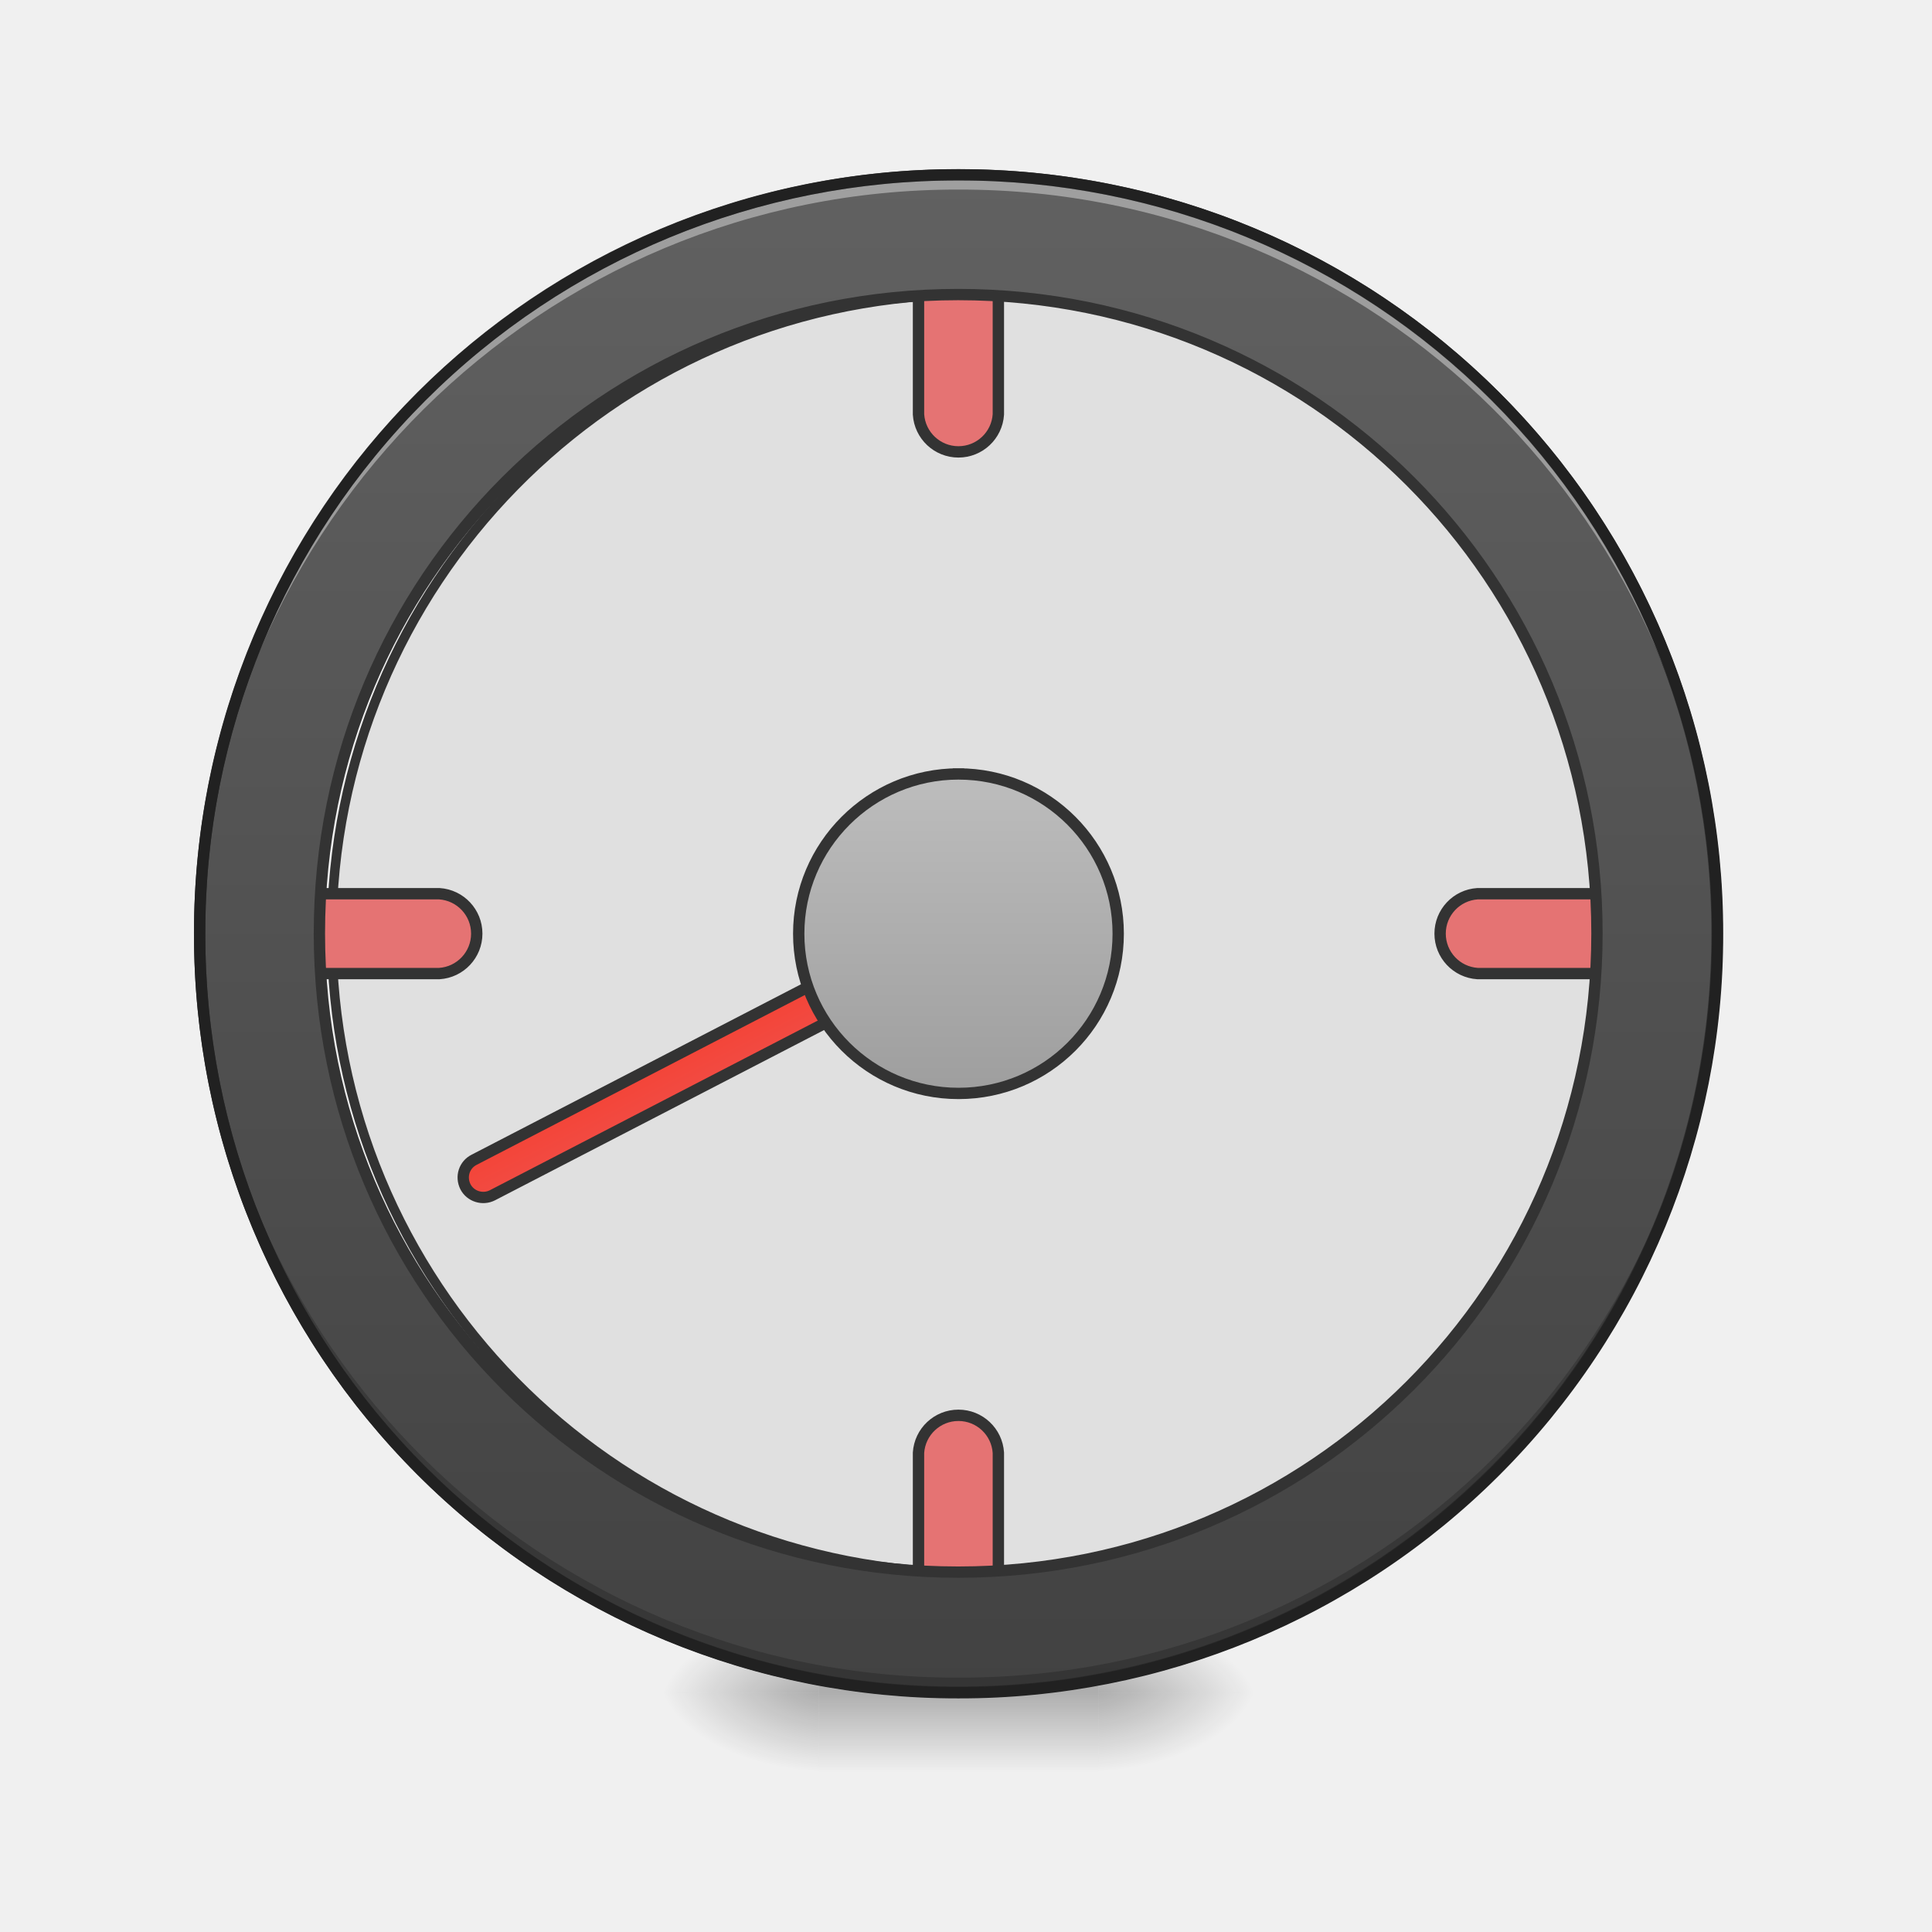
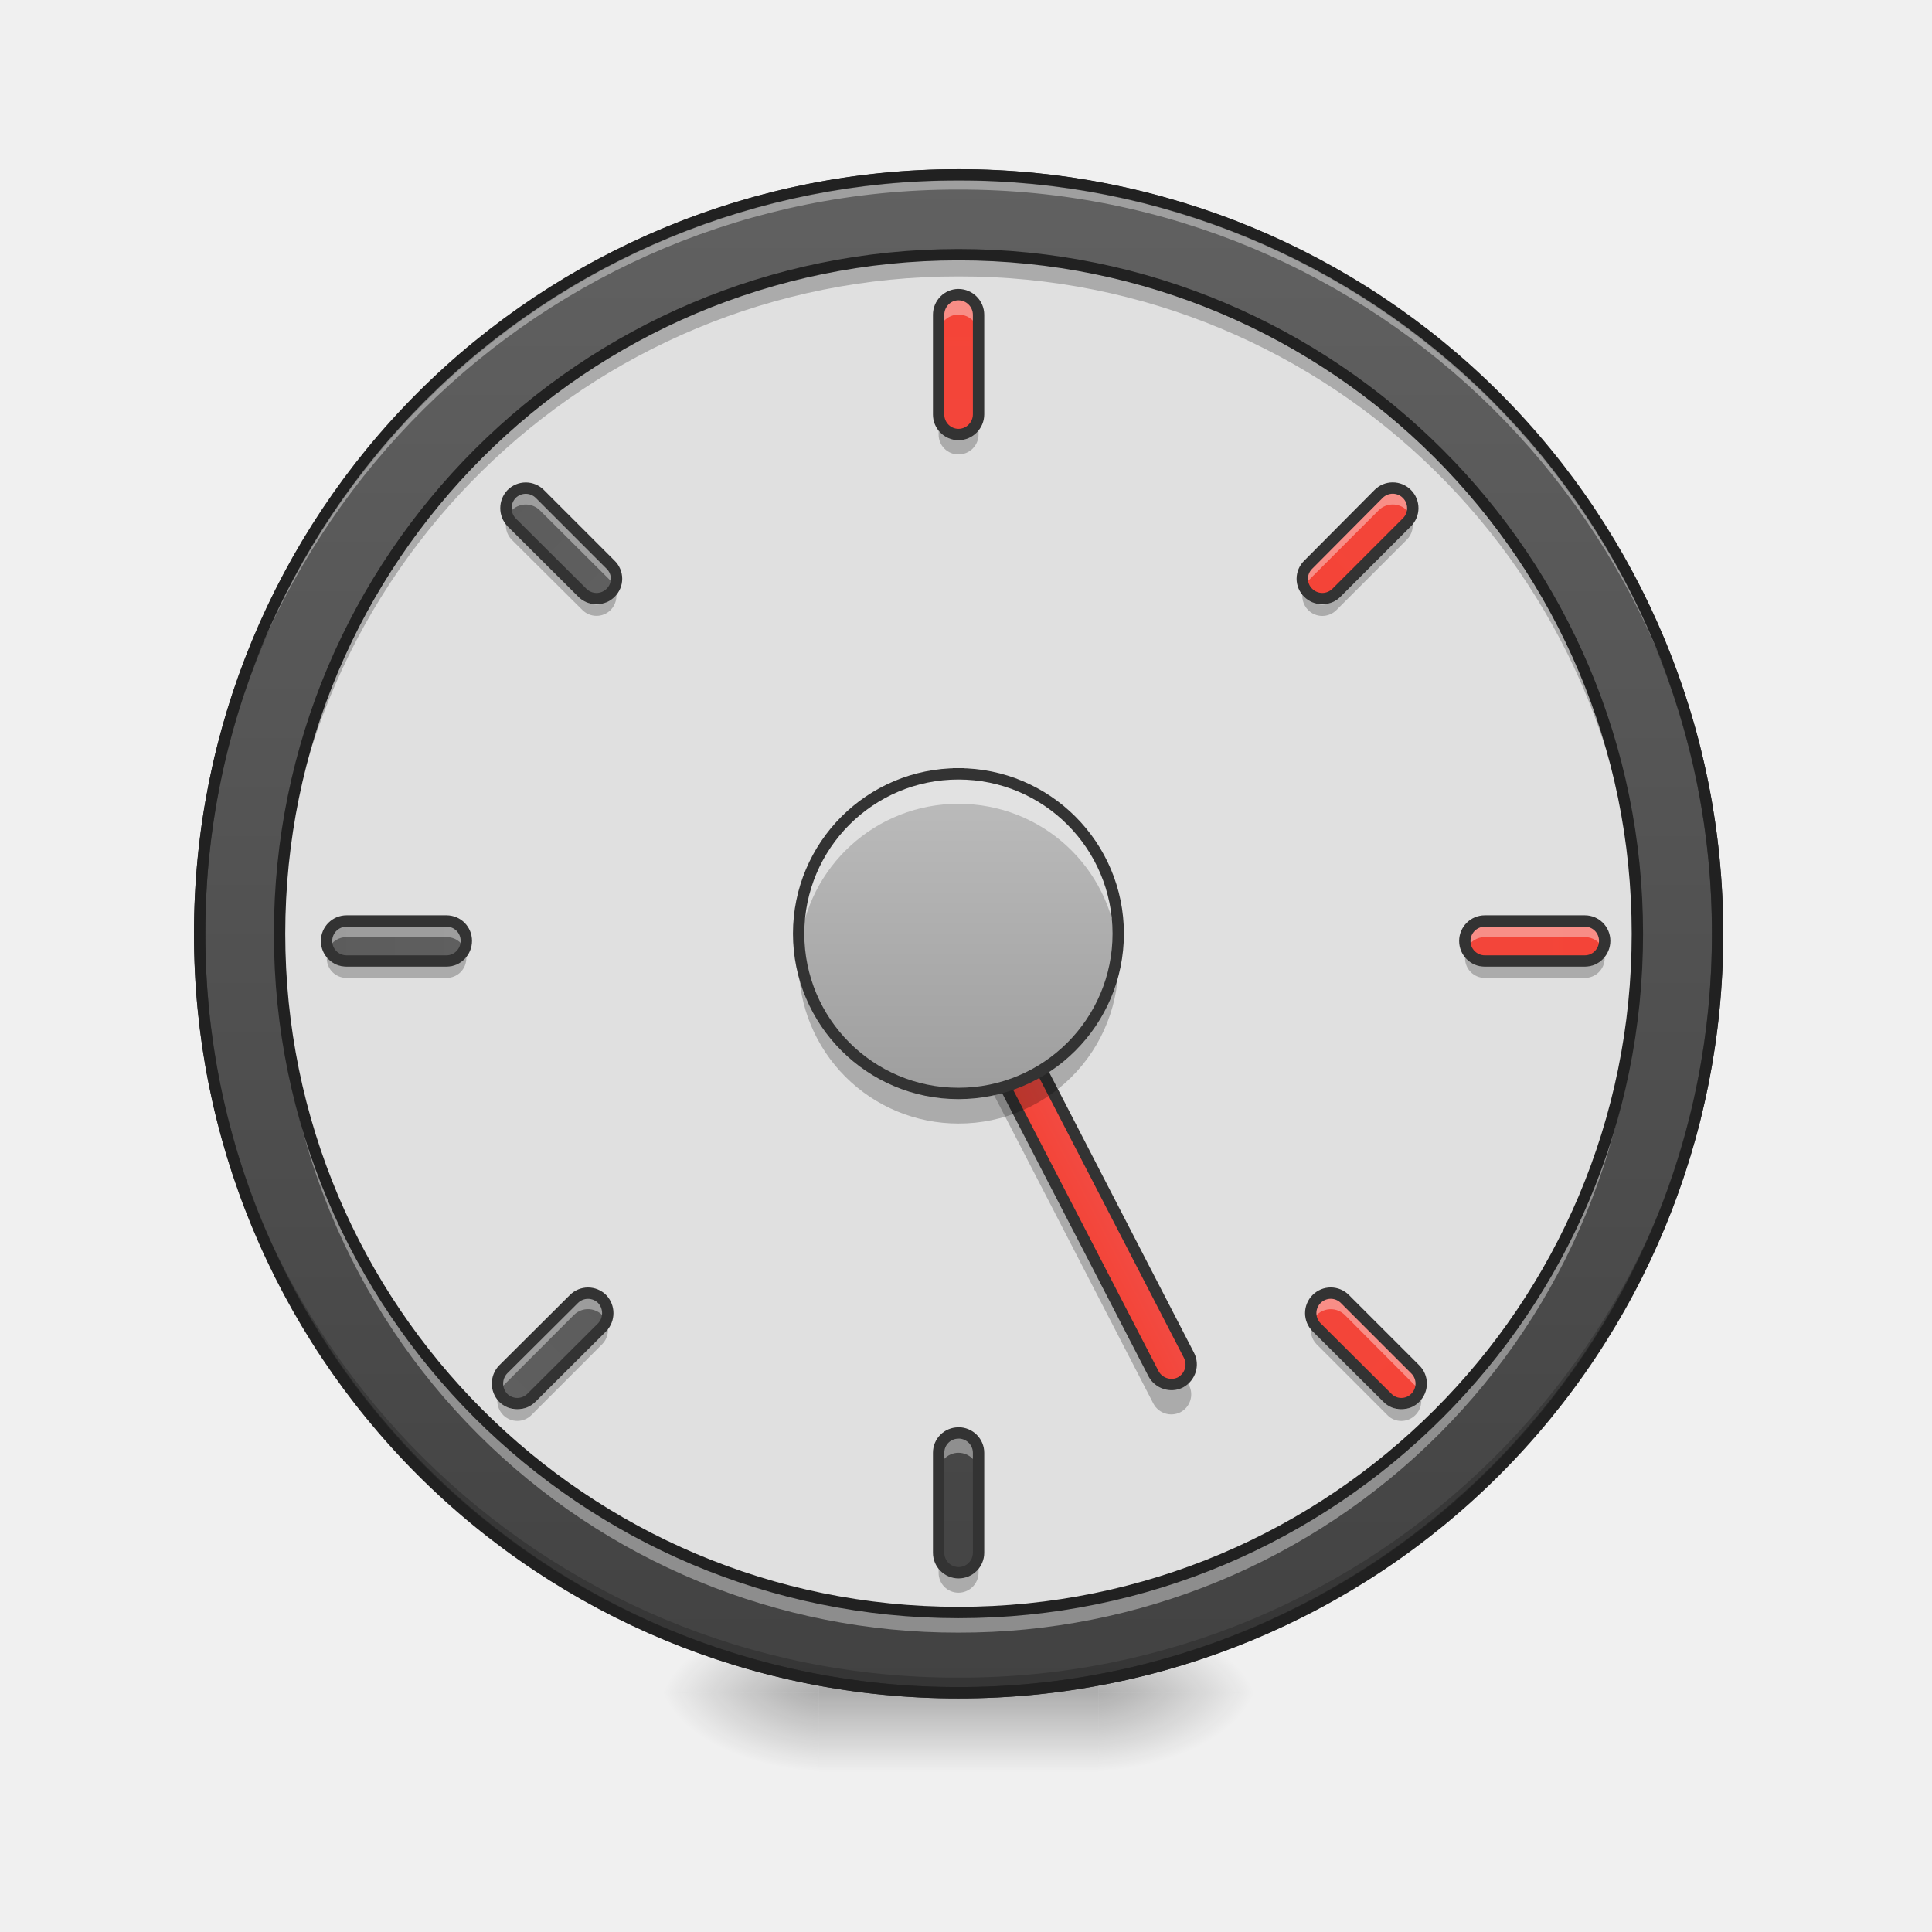
<svg xmlns="http://www.w3.org/2000/svg" width="32" height="32" viewBox="0 0 24 24">
  <defs>
    <radialGradient id="a" gradientUnits="userSpaceOnUse" cx="450.909" cy="189.579" fx="450.909" fy="189.579" r="21.167" gradientTransform="matrix(0 -.0586 -.10548 0 33.392 47.696)">
      <stop offset="0" stop-opacity=".314" />
      <stop offset=".222" stop-opacity=".275" />
      <stop offset="1" stop-opacity="0" />
    </radialGradient>
    <radialGradient id="b" gradientUnits="userSpaceOnUse" cx="450.909" cy="189.579" fx="450.909" fy="189.579" r="21.167" gradientTransform="matrix(0 .0586 .10548 0 -9.578 -5.646)">
      <stop offset="0" stop-opacity=".314" />
      <stop offset=".222" stop-opacity=".275" />
      <stop offset="1" stop-opacity="0" />
    </radialGradient>
    <radialGradient id="c" gradientUnits="userSpaceOnUse" cx="450.909" cy="189.579" fx="450.909" fy="189.579" r="21.167" gradientTransform="matrix(0 -.0586 .10548 0 -9.578 47.696)">
      <stop offset="0" stop-opacity=".314" />
      <stop offset=".222" stop-opacity=".275" />
      <stop offset="1" stop-opacity="0" />
    </radialGradient>
    <radialGradient id="d" gradientUnits="userSpaceOnUse" cx="450.909" cy="189.579" fx="450.909" fy="189.579" r="21.167" gradientTransform="matrix(0 .0586 -.10548 0 33.392 -5.646)">
      <stop offset="0" stop-opacity=".314" />
      <stop offset=".222" stop-opacity=".275" />
      <stop offset="1" stop-opacity="0" />
    </radialGradient>
    <linearGradient id="e" gradientUnits="userSpaceOnUse" x1="255.323" y1="233.5" x2="255.323" y2="254.667" gradientTransform="matrix(.01002 0 0 .04688 9.349 10.08)">
      <stop offset="0" stop-opacity=".275" />
      <stop offset="1" stop-opacity="0" />
    </linearGradient>
-     <linearGradient id="f" gradientUnits="userSpaceOnUse" x1="254" y1="-168.667" x2="254" y2="233.5" gradientTransform="matrix(3.77953 0 0 3.77953 0 812.598)">
+     <linearGradient id="f" gradientUnits="userSpaceOnUse" x1="254" y1="-168.667" x2="254" y2="233.5">
      <stop offset="0" stop-color="#616161" />
      <stop offset="1" stop-color="#424242" />
    </linearGradient>
-     <linearGradient id="g" gradientUnits="userSpaceOnUse" x1="241.917" y1="111.792" x2="266.083" y2="111.792" gradientTransform="translate(-103.734 -255.075)">
+     <linearGradient id="g" gradientUnits="userSpaceOnUse" x1="241.917" y1="111.792" x2="266.083" y2="111.792" gradientTransform="translate(-40.305 86.848)">
      <stop offset="0" stop-color="#f44336" />
      <stop offset="1" stop-color="#ef5350" />
    </linearGradient>
-     <linearGradient id="h" gradientUnits="userSpaceOnUse" x1="243.417" y1="74.75" x2="243.417" y2="-9.917">
+     <linearGradient id="h" gradientUnits="userSpaceOnUse" x1="243.417" y1="74.75" x2="243.417" y2="-9.917" gradientTransform="matrix(.04688 0 0 .04688 0 10.08)">
      <stop offset="0" stop-color="#9e9e9e" />
      <stop offset="1" stop-color="#bdbdbd" />
+     </linearGradient>
+     <linearGradient id="i" gradientUnits="userSpaceOnUse" x1="264.583" y1="-168.667" x2="264.583" y2="233.5" gradientTransform="matrix(.04688 0 0 .04688 0 10.327)">
+       <stop offset="0" stop-color="#f44336" />
+       <stop offset="1" stop-color="#ef5350" />
+     </linearGradient>
+     <linearGradient id="j" gradientUnits="userSpaceOnUse" x1="254" y1="-475.583" x2="254" y2="-73.417" gradientTransform="matrix(.04688 0 0 .04688 0 24.467)">
+       <stop offset="0" stop-color="#616161" />
+       <stop offset="1" stop-color="#424242" />
+     </linearGradient>
+     <linearGradient id="k" gradientUnits="userSpaceOnUse" x1="264.583" y1="-168.667" x2="264.583" y2="233.5" gradientTransform="rotate(90 6.744 6.524) scale(.04688)">
+       <stop offset="0" stop-color="#f44336" />
+       <stop offset="1" stop-color="#ef5350" />
+     </linearGradient>
+     <linearGradient id="l" gradientUnits="userSpaceOnUse" x1="264.583" y1="-168.667" x2="264.583" y2="233.5" gradientTransform="rotate(90 -.326 -.546) scale(.04688)">
+       <stop offset="0" stop-color="#616161" />
+       <stop offset="1" stop-color="#424242" />
+     </linearGradient>
+     <linearGradient id="m" gradientUnits="userSpaceOnUse" x1="264.583" y1="-168.667" x2="264.583" y2="233.5" gradientTransform="rotate(134.999 9.769 6.524) scale(.04688)">
+       <stop offset="0" stop-color="#f44336" />
+       <stop offset="1" stop-color="#ef5350" />
+     </linearGradient>
+     <linearGradient id="n" gradientUnits="userSpaceOnUse" x1="264.583" y1="-168.667" x2="264.583" y2="233.5" gradientTransform="rotate(134.999 6.84 -.546) scale(.04688)">
+       <stop offset="0" stop-color="#616161" />
+       <stop offset="1" stop-color="#424242" />
+     </linearGradient>
+     <linearGradient id="o" gradientUnits="userSpaceOnUse" x1="264.583" y1="-168.667" x2="264.583" y2="233.5" gradientTransform="rotate(-134.999 14.056 6.52) scale(.04688)">
+       <stop offset="0" stop-color="#616161" />
+       <stop offset="1" stop-color="#424242" />
+     </linearGradient>
+     <linearGradient id="p" gradientUnits="userSpaceOnUse" x1="264.583" y1="-168.667" x2="264.583" y2="233.5" gradientTransform="rotate(-134.999 16.985 -.55) scale(.04688)">
+       <stop offset="0" stop-color="#f44336" />
+       <stop offset="1" stop-color="#ef5350" />
    </linearGradient>
  </defs>
  <path d="M13.645 21.027h1.984v-.996h-1.984zm0 0" fill="url(#a)" />
  <path d="M10.172 21.027H8.187v.993h1.985zm0 0" fill="url(#b)" />
  <path d="M10.172 21.027H8.187v-.996h1.985zm0 0" fill="url(#c)" />
  <path d="M13.645 21.027h1.984v.993h-1.984zm0 0" fill="url(#d)" />
  <path d="M10.172 20.777h3.473v1.243h-3.473zm0 0" fill="url(#e)" />
-   <path d="M11.906 3.66a7.936 7.936 0 0 1 7.938 7.938 7.934 7.934 0 0 1-7.938 7.937 7.939 7.939 0 0 1 0-15.875zm0 0" fill="#e0e0e0" stroke-width=".118" stroke-linecap="round" stroke="#333" />
-   <path d="M20.34 11.598a.494.494 0 0 1-.496.496h-1.489a.497.497 0 0 1 0-.992h1.489c.277 0 .496.222.496.496zm0 0M3.473 11.598c0 .273.222.496.496.496h1.488a.497.497 0 0 0 0-.992H3.969a.497.497 0 0 0-.496.496zm0 0M11.906 3.164c.274 0 .496.223.496.496v1.488a.497.497 0 0 1-.992 0V3.66c0-.273.223-.496.496-.496zm0 0M11.906 20.031a.494.494 0 0 0 .496-.496v-1.488a.497.497 0 0 0-.992 0v1.488c0 .278.223.496.496.496zm0 0" fill="#e57373" stroke-width=".141" stroke-linecap="round" stroke-linejoin="round" stroke="#333" />
-   <path d="M959.908 175.101c-421.062 0-759.927 338.866-759.927 759.928s338.865 760.242 759.927 760.242c421.063 0 760.243-339.18 760.243-760.242 0-421.062-339.18-759.928-760.243-759.928zm0 119.989c354.612 0 639.94 285.327 639.94 639.939 0 354.612-285.328 639.939-639.94 639.939-354.611 0-639.939-285.327-639.939-639.94 0-354.611 285.328-639.938 639.94-639.938zm0 0" transform="scale(.0124)" fill="url(#f)" stroke-width="11.339" stroke-linecap="round" stroke="#333" />
+   <path d="M253.976-168.671c111.072 0 201.147 89.991 201.147 201.064s-90.075 201.148-201.147 201.148c-110.99 0-201.064-90.075-201.064-201.148s90.074-201.064 201.064-201.064zm0 0" transform="matrix(.04688 0 0 .04688 0 10.08)" fill="url(#f)" stroke-width="3" stroke-linecap="round" stroke="#333" />
  <path d="M11.906 21.027a9.408 9.408 0 0 1-9.426-9.43v-.09a9.404 9.404 0 0 0 9.426 9.333 9.402 9.402 0 0 0 9.426-9.332c0 .031.004.058.004.09a9.41 9.41 0 0 1-9.43 9.43zm0 0" fill-opacity=".196" />
  <path d="M11.906 2.172a9.404 9.404 0 0 0-9.426 9.52 9.408 9.408 0 0 1 9.426-9.337 9.405 9.405 0 0 1 9.426 9.336c0-.03.004-.062.004-.093a9.408 9.408 0 0 0-9.43-9.426zm0 0" fill="#fff" fill-opacity=".392" />
  <path d="M11.906 2.102a9.48 9.48 0 0 0-9.496 9.496 9.48 9.48 0 0 0 9.496 9.5 9.48 9.48 0 0 0 9.5-9.5 9.48 9.48 0 0 0-9.5-9.496zm0 .14a9.335 9.335 0 0 1 9.36 9.356 9.336 9.336 0 0 1-9.36 9.359 9.335 9.335 0 0 1-9.355-9.36 9.334 9.334 0 0 1 9.355-9.355zm0 0" fill="#212121" />
-   <path d="M145.008-222.668c2.907.002 5.26 2.345 5.22 5.325l.055 148.14c-.002 2.907-2.383 5.334-5.29 5.333-2.98-.04-5.334-2.383-5.294-5.364l-.054-148.14c.002-2.906 2.456-5.296 5.363-5.294zm0 0" transform="rotate(62.663 -8.278 5.04) scale(.04688)" fill="url(#g)" stroke-width="3" stroke-linecap="square" stroke-linejoin="bevel" stroke="#333" />
-   <path d="M253.976-9.936c23.414 0 42.329 18.998 42.329 42.329 0 23.414-18.915 42.33-42.33 42.33-23.33 0-42.329-18.916-42.329-42.33 0-23.331 18.999-42.33 42.33-42.33zm0 0" transform="matrix(.04688 0 0 .04688 0 10.08)" fill="url(#h)" stroke-width="3" stroke-linecap="square" stroke-linejoin="bevel" stroke="#333" />
+   <path d="M11.906 3.164a8.433 8.433 0 0 1 8.434 8.434 8.43 8.43 0 0 1-8.434 8.433 8.433 8.433 0 0 1-8.433-8.433 8.436 8.436 0 0 1 8.433-8.434zm0 0" fill="#e0e0e0" />
+   <path d="M11.176 10.984a.248.248 0 0 0-.035.282l3.187 6.171a.252.252 0 0 0 .336.106.25.25 0 0 0 .106-.336l-.036-.07a.337.337 0 0 1-.07.054.252.252 0 0 1-.336-.105zm0 0" fill-opacity=".235" />
+   <path d="M208.406 119.25c2.907.002 5.334 2.383 5.332 5.29l-.058 148.175c-.002 2.907-2.344 5.26-5.29 5.333-2.906-.002-5.295-2.457-5.294-5.364l.02-148.1c.002-2.908 2.383-5.335 5.29-5.333zm0 0" transform="rotate(-27.338 20.723 5.04) scale(.04688)" fill="url(#g)" stroke-width="3" stroke-linecap="square" stroke-linejoin="bevel" stroke="#333" />
+   <path d="M11.906 3.164a8.416 8.416 0 0 0-8.433 8.434v.136a8.42 8.42 0 0 1 8.433-8.3 8.416 8.416 0 0 1 8.434 8.3v-.136a8.416 8.416 0 0 0-8.434-8.434zm0 0" fill-opacity=".235" />
+   <path d="M11.906 20.281a8.416 8.416 0 0 1-8.433-8.433v-.137a8.42 8.42 0 0 0 8.433 8.3 8.416 8.416 0 0 0 8.434-8.3v.137a8.416 8.416 0 0 1-8.434 8.433zm0 0" fill="#fff" fill-opacity=".392" />
+   <path d="M11.906 3.164a8.433 8.433 0 0 1 8.434 8.434 8.43 8.43 0 0 1-8.434 8.433 8.433 8.433 0 0 1-8.433-8.433 8.436 8.436 0 0 1 8.433-8.434zm0 0" fill="none" stroke-width=".141" stroke-linecap="round" stroke="#212121" />
+   <path d="M17.54 6.457a.232.232 0 0 1-.063.102l-.875.878a.248.248 0 0 1-.415-.105.251.251 0 0 0 .063.246.248.248 0 0 0 .352 0l.875-.875a.247.247 0 0 0 .062-.246zm0 0" fill-opacity=".235" />
+   <path d="M11.906 9.613a1.985 1.985 0 1 1 0 3.97 1.985 1.985 0 0 1 0-3.97zm0 0" fill="url(#h)" />
+   <path d="M11.906 9.613a1.982 1.982 0 0 0-1.976 2.172 1.984 1.984 0 0 1 1.976-1.8c1.04 0 1.883.788 1.977 1.8.008-.062.008-.125.008-.187a1.98 1.98 0 0 0-1.985-1.985zm0 0" fill="#fefefe" fill-opacity=".588" />
+   <path d="M11.906 13.957a1.982 1.982 0 0 1-1.984-1.984c0-.067.004-.125.008-.188a1.98 1.98 0 0 0 1.976 1.797c1.04 0 1.883-.785 1.977-1.797a1.98 1.98 0 0 1-1.977 2.172zm0 0" fill-opacity=".235" />
+   <path d="M11.906 9.613a1.985 1.985 0 1 1 0 3.97 1.985 1.985 0 0 1 0-3.97zm0 0" fill="none" stroke-width=".141" stroke-linecap="square" stroke-linejoin="bevel" stroke="#333" />
+   <path d="M11.906 3.66c.137 0 .25.113.25.25v1.238c0 .137-.113.25-.25.25a.248.248 0 0 1-.246-.25V3.91c0-.137.11-.25.246-.25zm0 0" fill="url(#i)" />
+   <path d="M11.906 3.66a.246.246 0 0 0-.246.25v.246a.248.248 0 0 1 .496 0V3.91a.25.25 0 0 0-.25-.25zm0 0" fill="#fff" fill-opacity=".392" />
+   <path d="M11.906 5.645a.245.245 0 0 1-.246-.247v-.25c0 .137.11.25.246.25.137 0 .25-.113.25-.25v.25a.248.248 0 0 1-.25.247zm0 0" fill-opacity=".235" />
+   <path d="M11.906 3.66c.137 0 .25.113.25.25v1.238c0 .137-.113.25-.25.25a.248.248 0 0 1-.246-.25V3.91c0-.137.11-.25.246-.25zm0 0" fill="none" stroke-width=".141" stroke-linecap="round" stroke-linejoin="round" stroke="#333" />
+   <path d="M11.906 17.8c.137 0 .25.11.25.247v1.242a.248.248 0 0 1-.496 0v-1.242c0-.137.11-.246.246-.246zm0 0" fill="url(#j)" />
+   <path d="M11.906 17.8a.245.245 0 0 0-.246.247v.25c0-.137.11-.25.246-.25.137 0 .25.113.25.25v-.25a.248.248 0 0 0-.25-.246zm0 0" fill="#fff" fill-opacity=".392" />
+   <path d="M11.906 19.785a.246.246 0 0 1-.246-.25v-.246a.248.248 0 0 0 .496 0v.246a.25.25 0 0 1-.25.25zm0 0" fill-opacity=".235" />
+   <path d="M11.906 17.8c.137 0 .25.11.25.247v1.242a.248.248 0 0 1-.496 0v-1.242c0-.137.11-.246.246-.246zm0 0" fill="none" stroke-width=".141" stroke-linecap="round" stroke-linejoin="round" stroke="#333" />
+   <path d="M19.934 11.688c0 .136-.11.25-.247.25h-1.242a.248.248 0 0 1 0-.497h1.242c.137 0 .247.11.247.246zm0 0" fill="url(#k)" />
+   <path d="M18.445 11.441a.245.245 0 0 0-.246.246c0 .036.008.07.02.102a.244.244 0 0 1 .226-.148h1.242c.102 0 .188.058.227.148a.293.293 0 0 0 .02-.101.245.245 0 0 0-.247-.247zm0 0" fill="#fff" fill-opacity=".392" />
+   <path d="M18.207 11.832a.35.35 0 0 0-.008.07c0 .137.11.246.246.246h1.242c.137 0 .247-.109.247-.246a.35.35 0 0 0-.008-.07.248.248 0 0 1-.238.176h-1.243a.248.248 0 0 1-.238-.176zm0 0" fill-opacity=".235" />
+   <path d="M19.934 11.688c0 .136-.11.25-.246.25h-1.243a.248.248 0 0 1 0-.497h1.243c.136 0 .246.11.246.247zm0 0" fill="none" stroke-width=".141" stroke-linecap="round" stroke-linejoin="round" stroke="#333" />
+   <path d="M5.793 11.688c0 .136-.11.25-.246.25H4.305a.248.248 0 0 1 0-.497h1.242c.137 0 .246.11.246.246zm0 0" fill="url(#l)" />
+   <path d="M4.305 11.441a.245.245 0 0 0-.246.246c0 .036.007.07.02.102a.244.244 0 0 1 .226-.148h1.242c.101 0 .187.058.226.148a.293.293 0 0 0 .02-.101.245.245 0 0 0-.246-.247zm0 0" fill="#fff" fill-opacity=".392" />
+   <path d="M4.066 11.832a.35.35 0 0 0-.007.07c0 .137.109.246.246.246h1.242c.137 0 .246-.109.246-.246a.35.35 0 0 0-.008-.07.248.248 0 0 1-.238.176H4.305a.248.248 0 0 1-.239-.176zm0 0" fill-opacity=".235" />
+   <path d="M5.793 11.688c0 .136-.11.25-.246.25H4.305a.248.248 0 0 1 0-.497h1.242c.137 0 .246.11.246.247zm0 0" fill="none" stroke-width=".141" stroke-linecap="round" stroke-linejoin="round" stroke="#333" />
+   <path d="M17.582 17.363a.243.243 0 0 1-.348 0l-.879-.875a.248.248 0 0 1 0-.351.248.248 0 0 1 .352 0l.875.875a.248.248 0 0 1 0 .351zm0 0" fill="url(#m)" />
+   <path d="M16.531 16.063a.24.24 0 0 0-.176.074.247.247 0 0 0-.05.273.248.248 0 0 1 .402-.074l.875.879c.023.02.04.047.055.074a.248.248 0 0 0-.055-.277l-.875-.875a.246.246 0 0 0-.176-.075zm0 0" fill="#fff" fill-opacity=".392" />
+   <path d="M16.293 16.453a.251.251 0 0 0 .062.246l.88.88c.093.097.25.097.347 0a.245.245 0 0 0 .063-.247.245.245 0 0 1-.063.105.243.243 0 0 1-.348 0l-.879-.878a.245.245 0 0 1-.062-.106zm0 0" fill-opacity=".235" />
+   <path d="M17.582 17.363a.243.243 0 0 1-.348 0l-.879-.875a.248.248 0 0 1 0-.351.248.248 0 0 1 .352 0l.875.875a.248.248 0 0 1 0 .351zm0 0" fill="none" stroke-width=".141" stroke-linecap="round" stroke-linejoin="round" stroke="#333" />
+   <path d="M7.586 7.363a.248.248 0 0 1-.352 0l-.879-.875a.255.255 0 0 1 0-.351.248.248 0 0 1 .352 0l.879.879a.243.243 0 0 1 0 .347zm0 0" fill="url(#n)" />
+   <path d="M6.531 6.063a.263.263 0 0 0-.176.074.252.252 0 0 0-.05.277.248.248 0 0 1 .402-.074l.879.875c.02.023.039.047.05.074.04-.09.024-.2-.05-.273l-.879-.88a.249.249 0 0 0-.176-.074zm0 0" fill="#fff" fill-opacity=".392" />
+   <path d="M6.293 6.457a.256.256 0 0 0 .062.246l.88.875a.248.248 0 0 0 .35 0 .251.251 0 0 0 .063-.246.248.248 0 0 1-.414.105l-.879-.878a.276.276 0 0 1-.062-.102zm0 0" fill-opacity=".235" />
+   <path d="M7.586 7.363a.248.248 0 0 1-.352 0l-.879-.875a.255.255 0 0 1 0-.351.248.248 0 0 1 .352 0l.879.879a.243.243 0 0 1 0 .347zm0 0" fill="none" stroke-width=".141" stroke-linecap="round" stroke-linejoin="round" stroke="#333" />
+   <path d="M6.25 17.363a.255.255 0 0 1 0-.351l.879-.875a.248.248 0 0 1 .351 0 .255.255 0 0 1 0 .351l-.878.875a.248.248 0 0 1-.352 0zm0 0" fill="url(#o)" />
+   <path d="M7.305 16.063a.24.24 0 0 0-.176.074l-.879.875a.253.253 0 0 0-.05.277.25.25 0 0 1 .05-.074l.879-.88a.248.248 0 0 1 .402.075.247.247 0 0 0-.226-.348zm0 0" fill="#fff" fill-opacity=".392" />
+   <path d="M7.543 16.453a.29.29 0 0 1-.063.106l-.878.878a.248.248 0 0 1-.415-.105.253.253 0 0 0 .063.246.248.248 0 0 0 .352 0l.878-.879a.251.251 0 0 0 .063-.246zm0 0" fill-opacity=".235" />
+   <path d="M6.25 17.363a.255.255 0 0 1 0-.351l.879-.875a.248.248 0 0 1 .351 0 .255.255 0 0 1 0 .351l-.878.875a.248.248 0 0 1-.352 0zm0 0" fill="none" stroke-width=".141" stroke-linecap="round" stroke-linejoin="round" stroke="#333" />
+   <path d="M16.25 7.363a.243.243 0 0 1 0-.347l.875-.88a.248.248 0 0 1 .352 0 .248.248 0 0 1 0 .352l-.875.875a.248.248 0 0 1-.352 0zm0 0" fill="url(#p)" />
+   <path d="M17.3 6.063a.263.263 0 0 0-.175.074l-.875.879a.24.24 0 0 0-.05.273.229.229 0 0 1 .05-.074l.875-.875a.248.248 0 0 1 .352 0c.023.02.039.047.05.074a.245.245 0 0 0-.05-.277.249.249 0 0 0-.176-.074zm0 0" fill="#fff" fill-opacity=".392" />
+   <path d="M16.25 7.363a.243.243 0 0 1 0-.347l.875-.88a.248.248 0 0 1 .352 0 .248.248 0 0 1 0 .352l-.875.875a.248.248 0 0 1-.352 0zm0 0" fill="none" stroke-width=".141" stroke-linecap="round" stroke-linejoin="round" stroke="#333" />
</svg>
